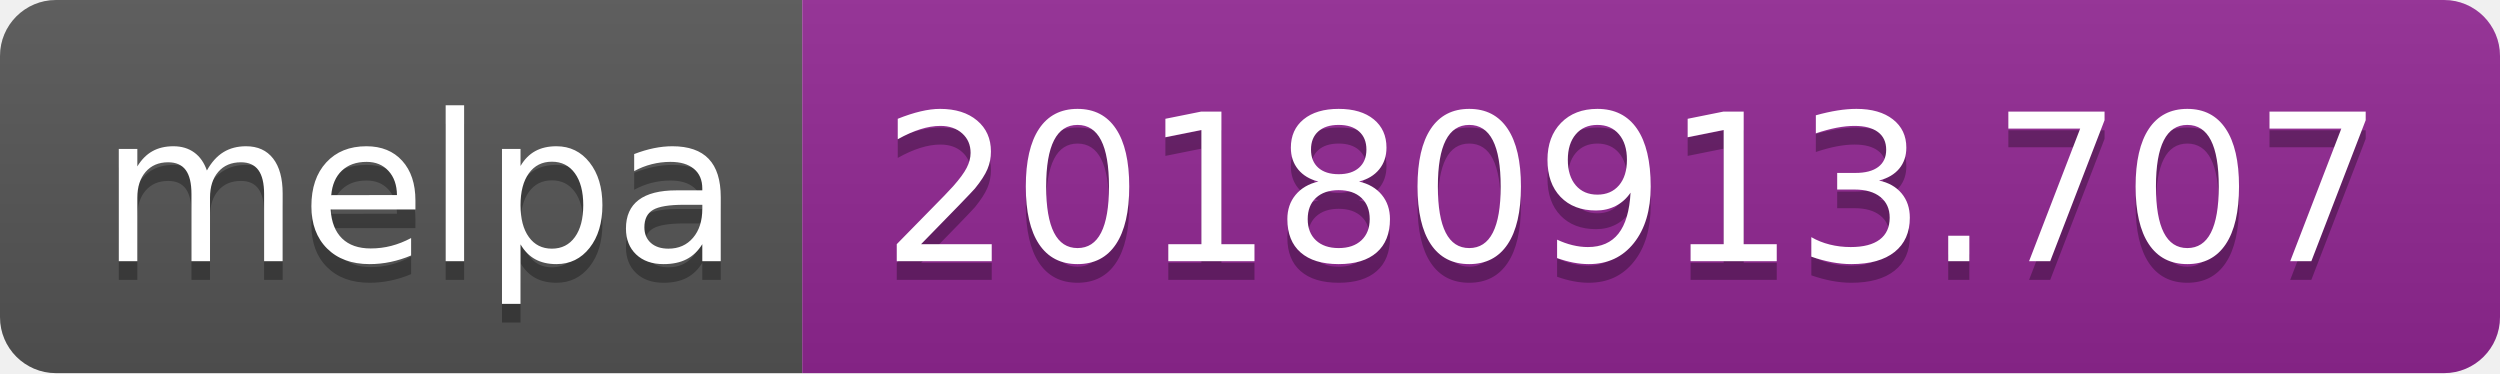
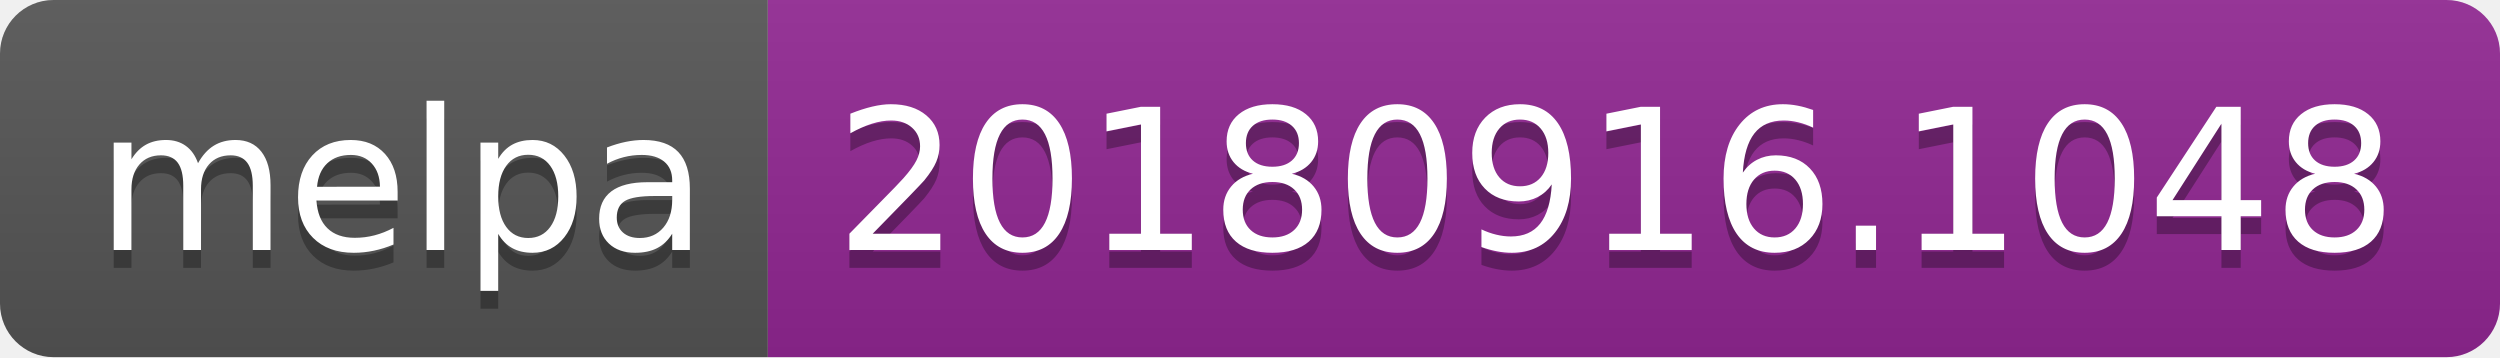
- <svg xmlns="http://www.w3.org/2000/svg" width="134" height="20">
+ <svg xmlns="http://www.w3.org/2000/svg" width="140" height="20">
  <linearGradient id="b" x2="0" y2="100%">
    <stop offset="0" stop-color="#bbb" stop-opacity=".1" />
    <stop offset="1" stop-opacity=".1" />
  </linearGradient>
  <clipPath id="a">
-     <rect width="134" height="20" rx="3" fill="#fff" />
+     <rect width="140" height="20" rx="3" fill="#fff" />
  </clipPath>
  <g clip-path="url(#a)">
    <path fill="#555" d="M0 0h43v20H0z" />
-     <path fill="#922793" d="M43 0h91v20H43z" />
-     <path fill="url(#b)" d="M0 0h134v20H0z" />
+     <path fill="#922793" d="M43 0h97v20H43z" />
+     <path fill="url(#b)" d="M0 0h140v20H0z" />
  </g>
  <g fill="#fff" text-anchor="middle" font-family="DejaVu Sans,Verdana,Geneva,sans-serif" font-size="110">
    <text x="225" y="150" fill="#010101" fill-opacity=".3" transform="scale(.1)" textLength="330">melpa</text>
    <text x="225" y="140" transform="scale(.1)" textLength="330">melpa</text>
-     <text x="875" y="150" fill="#010101" fill-opacity=".3" transform="scale(.1)" textLength="810">20180913.707</text>
-     <text x="875" y="140" transform="scale(.1)" textLength="810">20180913.707</text>
+     <text x="905" y="150" fill="#010101" fill-opacity=".3" transform="scale(.1)" textLength="870">20180916.1048</text>
+     <text x="905" y="140" transform="scale(.1)" textLength="870">20180916.1048</text>
  </g>
</svg>
